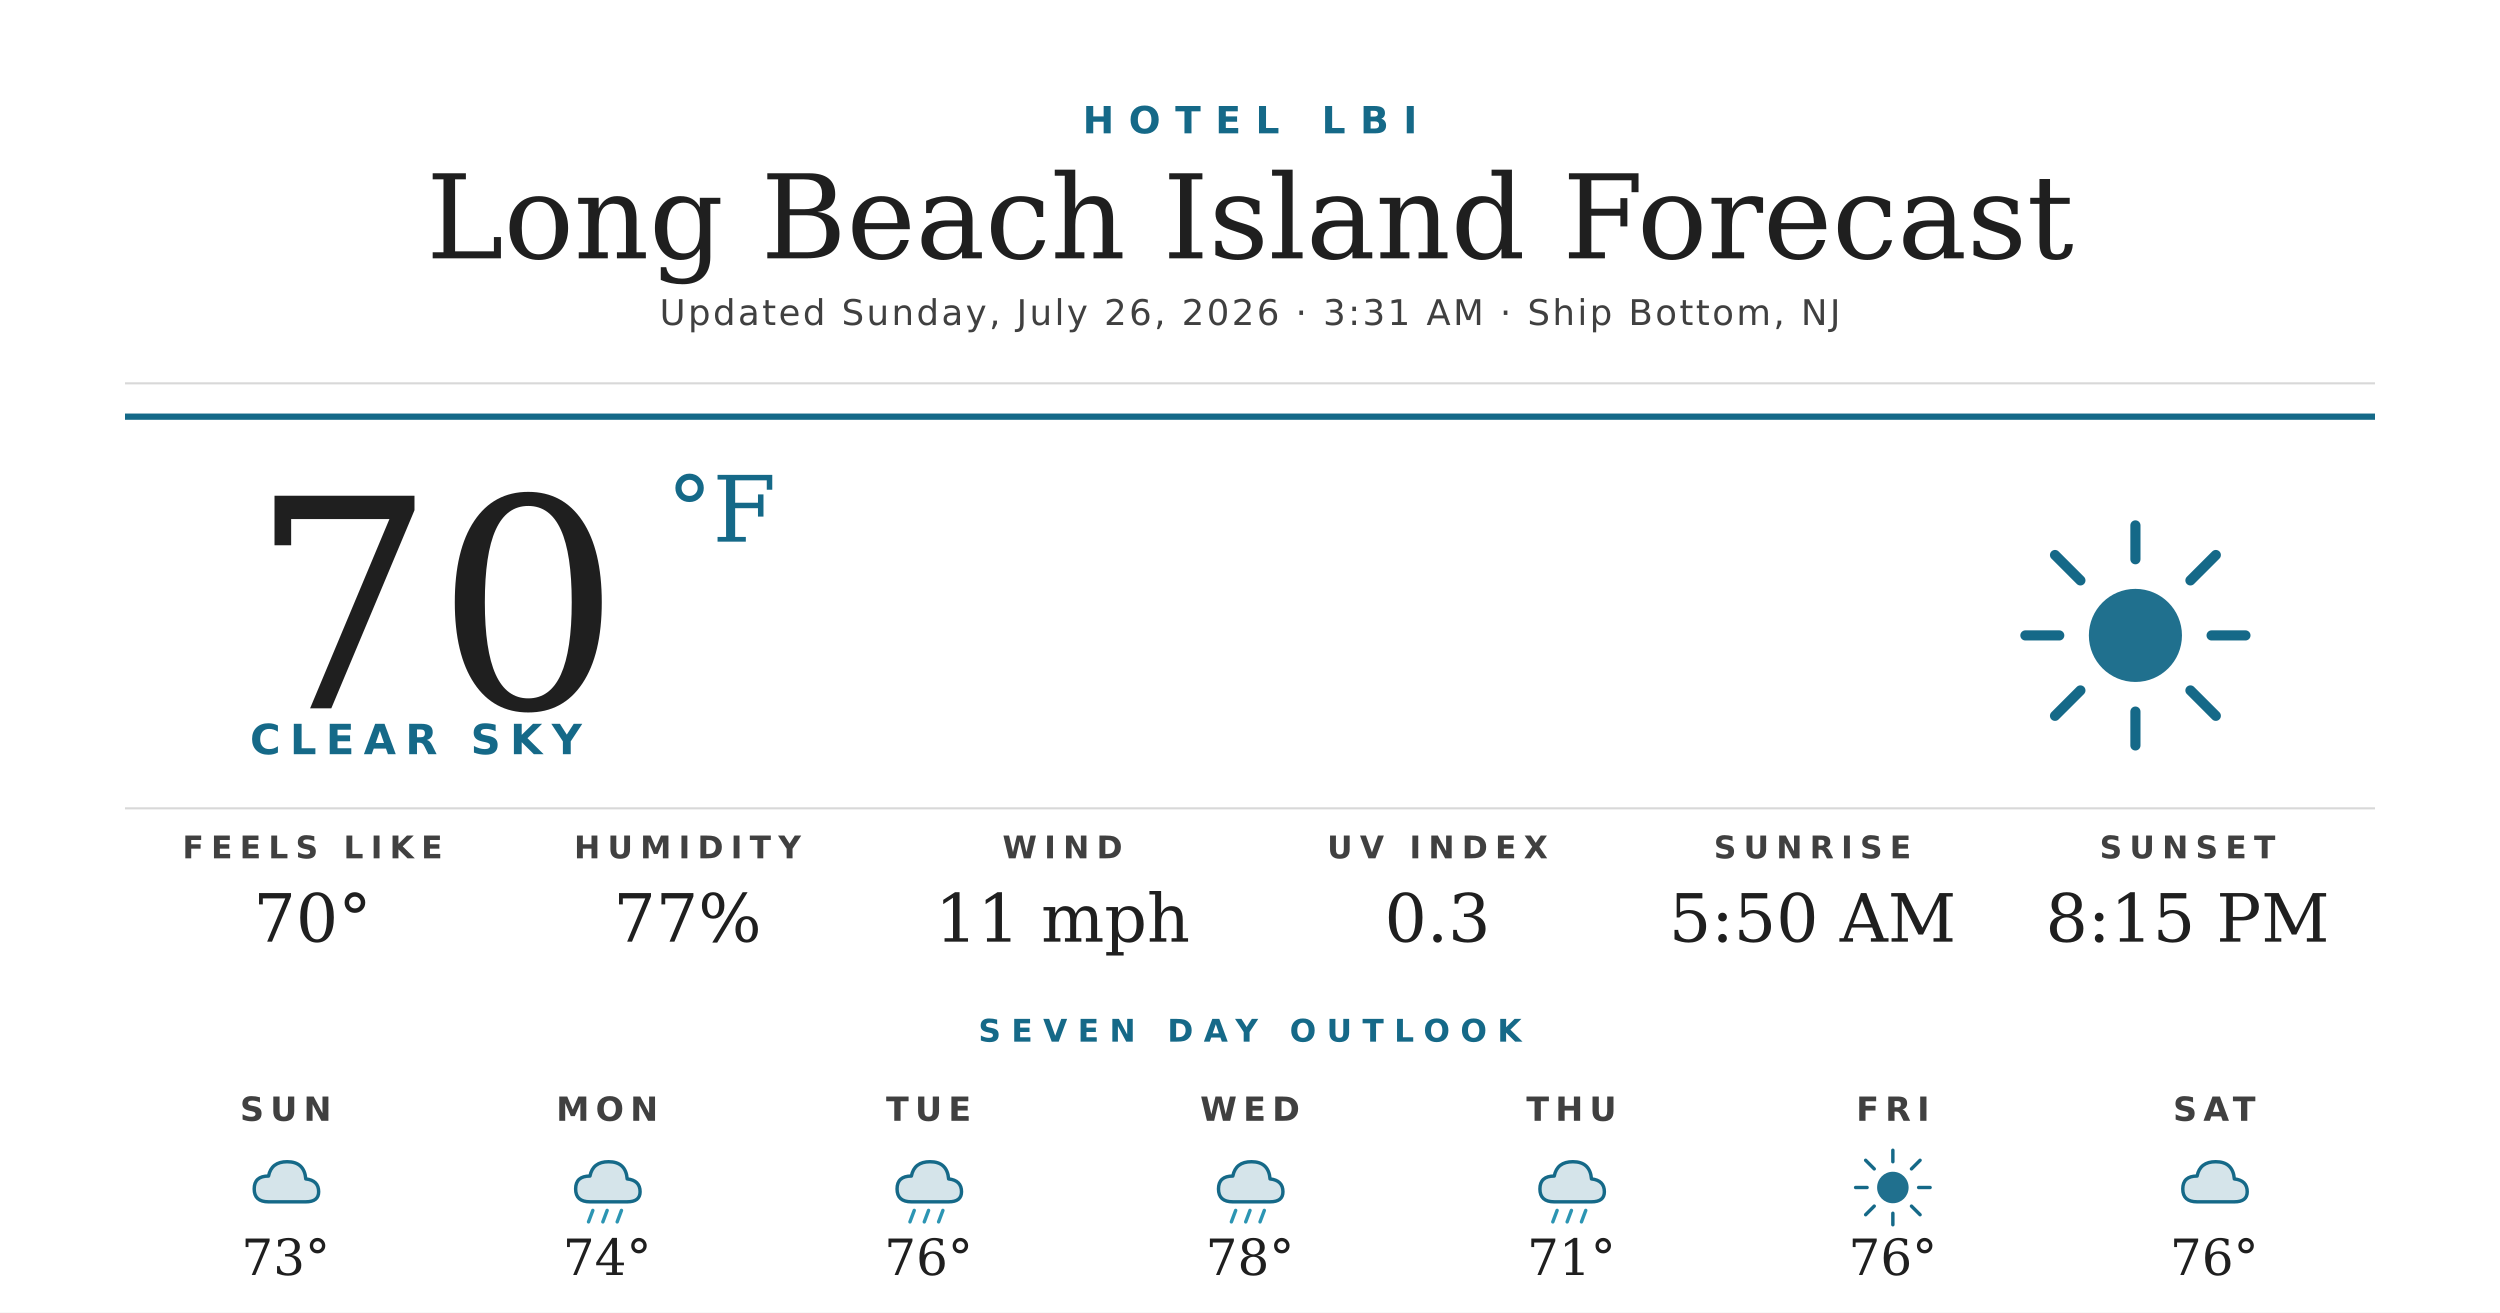
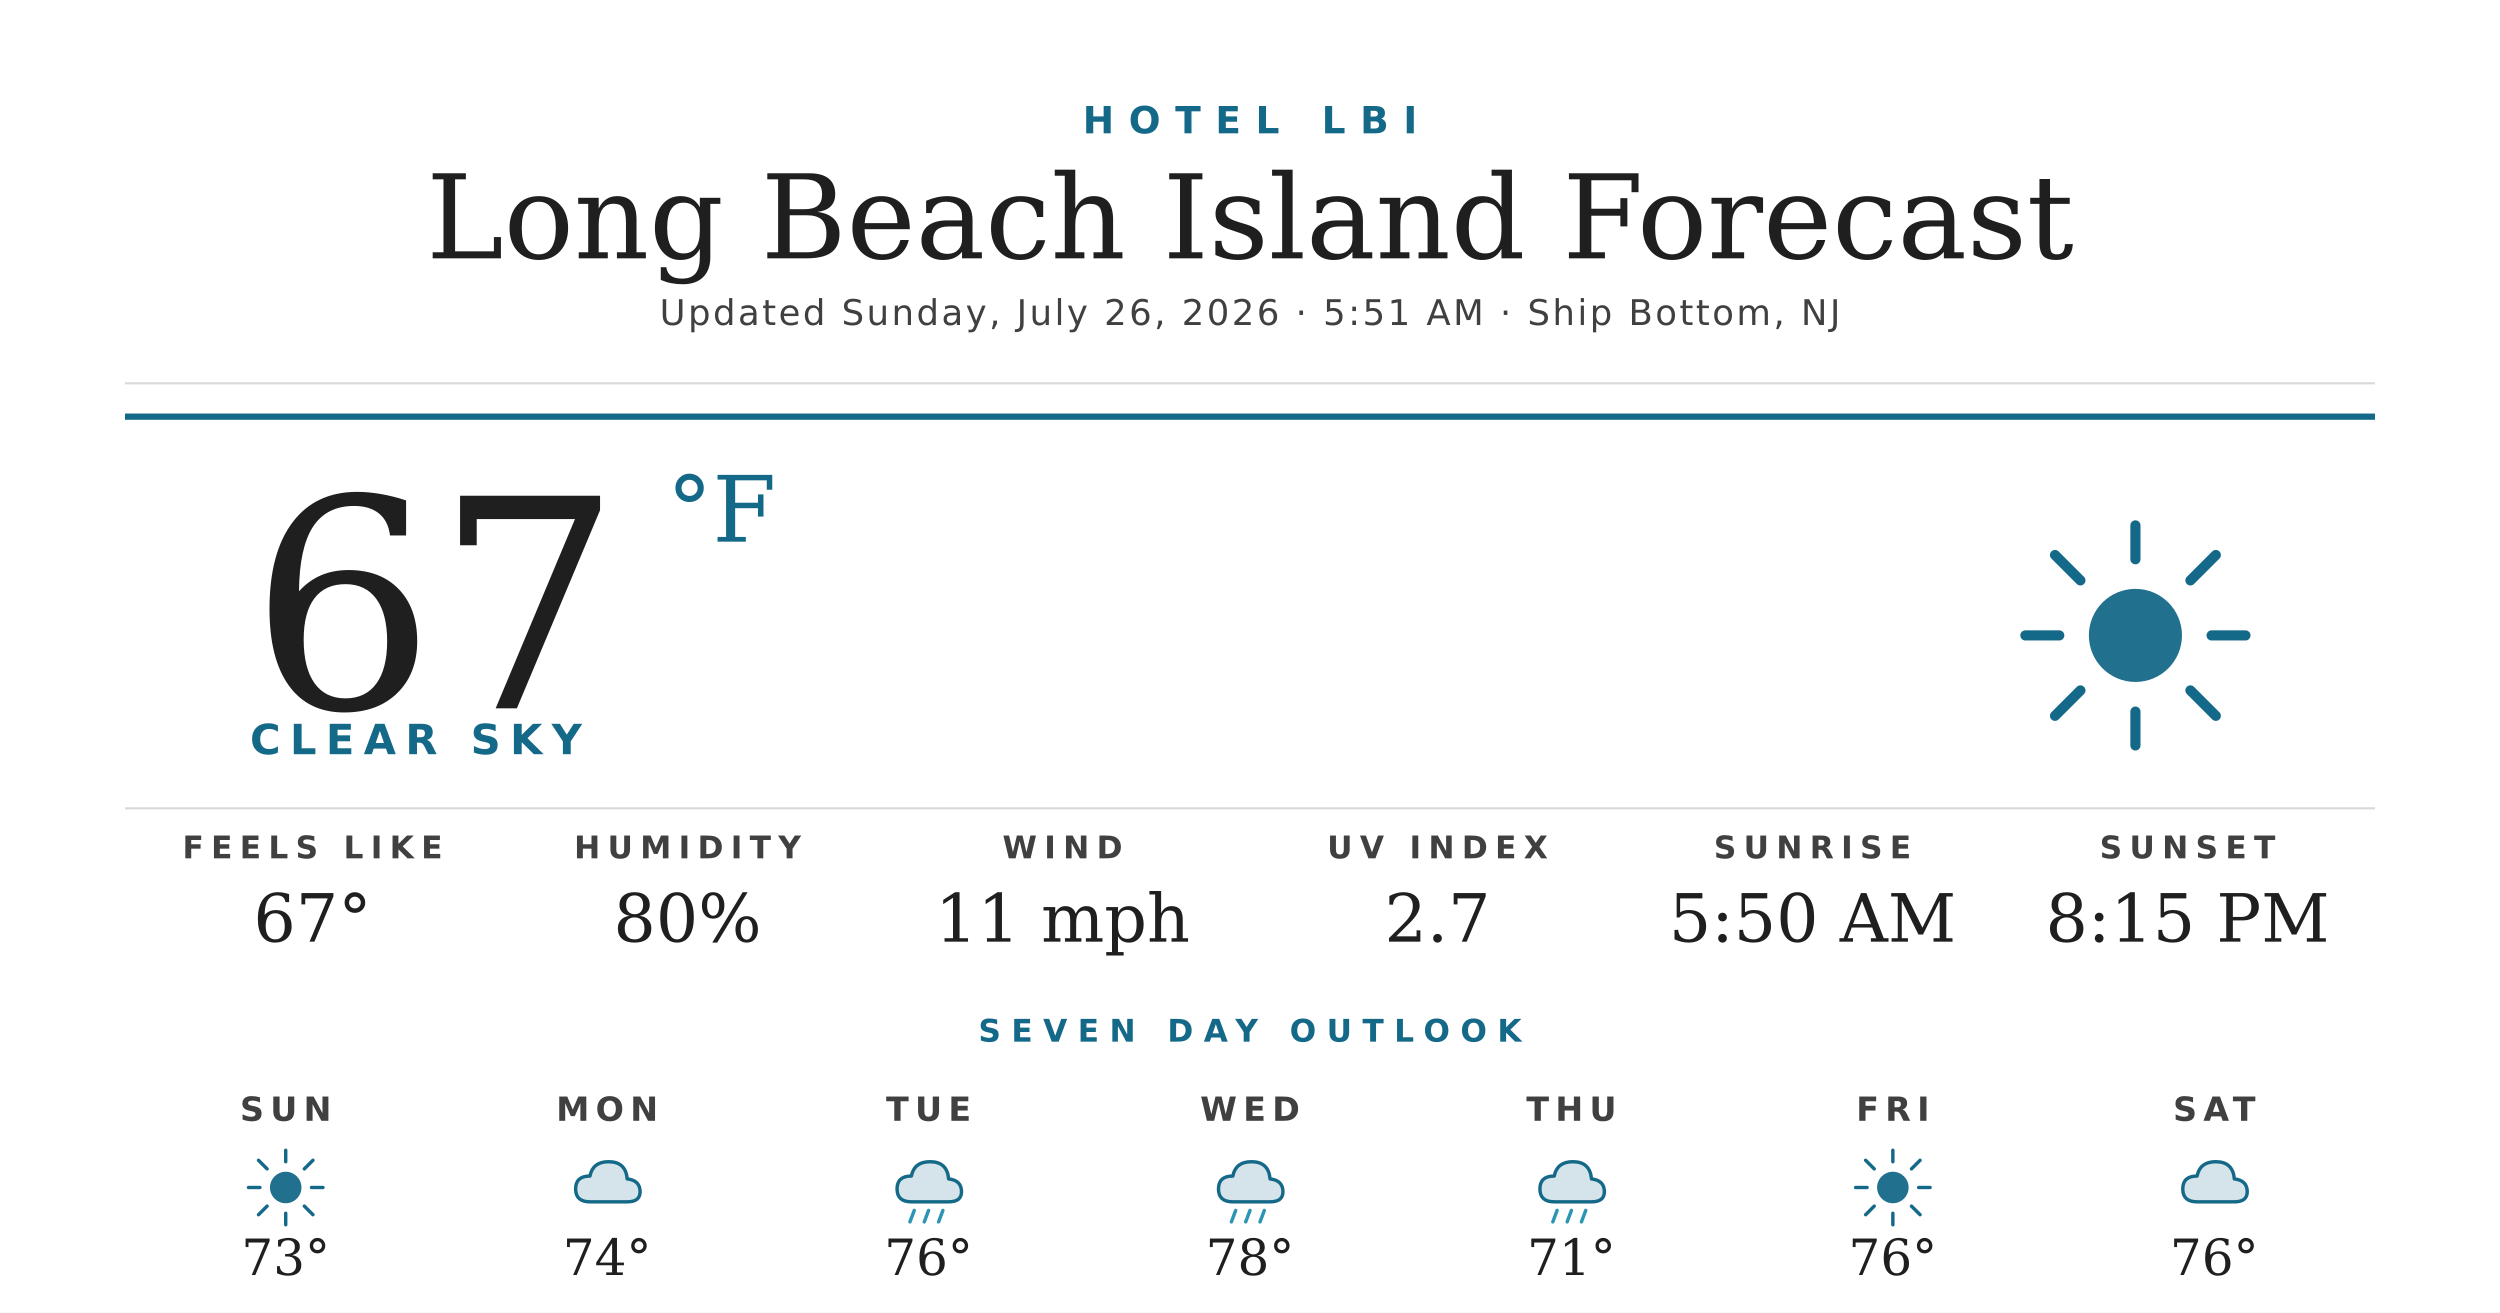
<svg xmlns="http://www.w3.org/2000/svg" width="1200" height="630" viewBox="0 0 1200 630">
  <rect width="1200" height="630" fill="#ffffff" />
  <text x="600" y="64" text-anchor="middle" font-family="'Montserrat Bold', 'Montserrat', 'DejaVu Sans', Helvetica, Arial, sans-serif" font-size="18" font-weight="700" fill="#156988" letter-spacing="7">HOTEL LBI</text>
  <text x="600" y="124" text-anchor="middle" font-family="'Prata', 'DejaVu Serif', Georgia, serif" font-size="56" fill="#1f1f1f">Long Beach Island Forecast</text>
-   <text x="600" y="156" text-anchor="middle" font-family="'Montserrat', 'DejaVu Sans', Helvetica, Arial, sans-serif" font-size="17" font-weight="500" fill="#404040" letter-spacing="1.2">Updated Sunday, July 26, 2026 · 3:31 AM · Ship Bottom, NJ</text>
+   <text x="600" y="156" text-anchor="middle" font-family="'Montserrat', 'DejaVu Sans', Helvetica, Arial, sans-serif" font-size="17" font-weight="500" fill="#404040" letter-spacing="1.2">Updated Sunday, July 26, 2026 · 5:51 AM · Ship Bottom, NJ</text>
  <line x1="60" y1="184" x2="1140" y2="184" stroke="#d8d8d8" stroke-width="1" />
  <line x1="60" y1="200" x2="1140" y2="200" stroke="#156988" stroke-width="3" />
-   <text x="120" y="340" font-family="'Prata', 'DejaVu Serif', Georgia, serif" font-size="140" fill="#1f1f1f">70</text>
+   <text x="120" y="340" font-family="'Prata', 'DejaVu Serif', Georgia, serif" font-size="140" fill="#1f1f1f">67</text>
  <text x="320" y="260" font-family="'Prata', 'DejaVu Serif', Georgia, serif" font-size="44" fill="#156988">°F</text>
  <text x="120" y="362" font-family="'Montserrat Bold', 'Montserrat', 'DejaVu Sans', Helvetica, Arial, sans-serif" font-size="20" font-weight="700" fill="#156988" letter-spacing="4.5">CLEAR SKY</text>
  <g transform="translate(960,240) scale(2.03125)">
    <circle cx="32" cy="32" r="11" fill="#156988" opacity="0.95" />
    <g stroke="#156988" stroke-width="2.4" stroke-linecap="round">
      <line x1="32" y1="6" x2="32" y2="14" />
      <line x1="32" y1="50" x2="32" y2="58" />
      <line x1="6" y1="32" x2="14" y2="32" />
      <line x1="50" y1="32" x2="58" y2="32" />
      <line x1="13" y1="13" x2="19" y2="19" />
      <line x1="45" y1="45" x2="51" y2="51" />
      <line x1="13" y1="51" x2="19" y2="45" />
      <line x1="45" y1="19" x2="51" y2="13" />
    </g>
  </g>
  <line x1="60" y1="388" x2="1140" y2="388" stroke="#d8d8d8" stroke-width="1" />
  <text x="150" y="412" text-anchor="middle" font-family="'Montserrat Bold', 'Montserrat', 'DejaVu Sans', Helvetica, Arial, sans-serif" font-size="15" font-weight="700" fill="#404040" letter-spacing="3.5">FEELS LIKE</text>
-   <text x="150" y="452" text-anchor="middle" font-family="'Prata', 'DejaVu Serif', Georgia, serif" font-size="32" fill="#1f1f1f">70°</text>
+   <text x="150" y="452" text-anchor="middle" font-family="'Prata', 'DejaVu Serif', Georgia, serif" font-size="32" fill="#1f1f1f">67°</text>
  <text x="330" y="412" text-anchor="middle" font-family="'Montserrat Bold', 'Montserrat', 'DejaVu Sans', Helvetica, Arial, sans-serif" font-size="15" font-weight="700" fill="#404040" letter-spacing="3.5">HUMIDITY</text>
-   <text x="330" y="452" text-anchor="middle" font-family="'Prata', 'DejaVu Serif', Georgia, serif" font-size="32" fill="#1f1f1f">77%</text>
+   <text x="330" y="452" text-anchor="middle" font-family="'Prata', 'DejaVu Serif', Georgia, serif" font-size="32" fill="#1f1f1f">80%</text>
  <text x="510" y="412" text-anchor="middle" font-family="'Montserrat Bold', 'Montserrat', 'DejaVu Sans', Helvetica, Arial, sans-serif" font-size="15" font-weight="700" fill="#404040" letter-spacing="3.5">WIND</text>
  <text x="510" y="452" text-anchor="middle" font-family="'Prata', 'DejaVu Serif', Georgia, serif" font-size="32" fill="#1f1f1f">11 mph</text>
  <text x="690" y="412" text-anchor="middle" font-family="'Montserrat Bold', 'Montserrat', 'DejaVu Sans', Helvetica, Arial, sans-serif" font-size="15" font-weight="700" fill="#404040" letter-spacing="3.5">UV INDEX</text>
-   <text x="690" y="452" text-anchor="middle" font-family="'Prata', 'DejaVu Serif', Georgia, serif" font-size="32" fill="#1f1f1f">0.3</text>
+   <text x="690" y="452" text-anchor="middle" font-family="'Prata', 'DejaVu Serif', Georgia, serif" font-size="32" fill="#1f1f1f">2.7</text>
  <text x="870" y="412" text-anchor="middle" font-family="'Montserrat Bold', 'Montserrat', 'DejaVu Sans', Helvetica, Arial, sans-serif" font-size="15" font-weight="700" fill="#404040" letter-spacing="3.5">SUNRISE</text>
  <text x="870" y="452" text-anchor="middle" font-family="'Prata', 'DejaVu Serif', Georgia, serif" font-size="32" fill="#1f1f1f">5:50 AM</text>
  <text x="1050" y="412" text-anchor="middle" font-family="'Montserrat Bold', 'Montserrat', 'DejaVu Sans', Helvetica, Arial, sans-serif" font-size="15" font-weight="700" fill="#404040" letter-spacing="3.5">SUNSET</text>
  <text x="1050" y="452" text-anchor="middle" font-family="'Prata', 'DejaVu Serif', Georgia, serif" font-size="32" fill="#1f1f1f">8:15 PM</text>
  <text x="600" y="500" text-anchor="middle" font-family="'Montserrat Bold', 'Montserrat', 'DejaVu Sans', Helvetica, Arial, sans-serif" font-size="15" font-weight="700" fill="#156988" letter-spacing="5">SEVEN DAY OUTLOOK</text>
  <text x="137.143" y="538" text-anchor="middle" font-family="'Montserrat Bold', 'Montserrat', 'DejaVu Sans', Helvetica, Arial, sans-serif" font-size="16" font-weight="700" fill="#404040" letter-spacing="3">SUN</text>
  <g transform="translate(115.1429,548) scale(0.6875)">
-     <path d="M20 42 Q10 42 10 33 Q10 24 20 24 Q22 14 33 14 Q45 14 46 26 Q55 27 55 35 Q55 42 46 42 Z" fill="#156988" opacity="0.18" />
-     <path d="M20 42 Q10 42 10 33 Q10 24 20 24 Q22 14 33 14 Q45 14 46 26 Q55 27 55 35 Q55 42 46 42 Z" fill="none" stroke="#156988" stroke-width="2.4" stroke-linejoin="round" />
+     <circle cx="32" cy="32" r="11" fill="#156988" opacity="0.95" />
+     <g stroke="#156988" stroke-width="2.4" stroke-linecap="round">
+       <line x1="32" y1="6" x2="32" y2="14" />
+       <line x1="32" y1="50" x2="32" y2="58" />
+       <line x1="6" y1="32" x2="14" y2="32" />
+       <line x1="50" y1="32" x2="58" y2="32" />
+       <line x1="13" y1="13" x2="19" y2="19" />
+       <line x1="45" y1="45" x2="51" y2="51" />
+       <line x1="13" y1="51" x2="19" y2="45" />
+       <line x1="45" y1="19" x2="51" y2="13" />
+     </g>
  </g>
  <text x="137.143" y="612" text-anchor="middle" font-family="'Prata', 'DejaVu Serif', Georgia, serif" font-size="24" fill="#1f1f1f">73°</text>
  <text x="291.429" y="538" text-anchor="middle" font-family="'Montserrat Bold', 'Montserrat', 'DejaVu Sans', Helvetica, Arial, sans-serif" font-size="16" font-weight="700" fill="#404040" letter-spacing="3">MON</text>
  <g transform="translate(269.4286,548) scale(0.6875)">
    <path d="M20 42 Q10 42 10 33 Q10 24 20 24 Q22 14 33 14 Q45 14 46 26 Q55 27 55 35 Q55 42 46 42 Z" fill="#156988" opacity="0.18" />
    <path d="M20 42 Q10 42 10 33 Q10 24 20 24 Q22 14 33 14 Q45 14 46 26 Q55 27 55 35 Q55 42 46 42 Z" fill="none" stroke="#156988" stroke-width="2.4" stroke-linejoin="round" />
-     <g stroke="#2C95B3" stroke-width="2.4" stroke-linecap="round">
-       <line x1="22" y1="48" x2="19" y2="56" />
-       <line x1="32" y1="48" x2="29" y2="56" />
-       <line x1="42" y1="48" x2="39" y2="56" />
-     </g>
  </g>
  <text x="291.429" y="612" text-anchor="middle" font-family="'Prata', 'DejaVu Serif', Georgia, serif" font-size="24" fill="#1f1f1f">74°</text>
  <text x="445.714" y="538" text-anchor="middle" font-family="'Montserrat Bold', 'Montserrat', 'DejaVu Sans', Helvetica, Arial, sans-serif" font-size="16" font-weight="700" fill="#404040" letter-spacing="3">TUE</text>
  <g transform="translate(423.7143,548) scale(0.6875)">
    <path d="M20 42 Q10 42 10 33 Q10 24 20 24 Q22 14 33 14 Q45 14 46 26 Q55 27 55 35 Q55 42 46 42 Z" fill="#156988" opacity="0.18" />
    <path d="M20 42 Q10 42 10 33 Q10 24 20 24 Q22 14 33 14 Q45 14 46 26 Q55 27 55 35 Q55 42 46 42 Z" fill="none" stroke="#156988" stroke-width="2.4" stroke-linejoin="round" />
    <g stroke="#2C95B3" stroke-width="2.4" stroke-linecap="round">
      <line x1="22" y1="48" x2="19" y2="56" />
      <line x1="32" y1="48" x2="29" y2="56" />
      <line x1="42" y1="48" x2="39" y2="56" />
    </g>
  </g>
  <text x="445.714" y="612" text-anchor="middle" font-family="'Prata', 'DejaVu Serif', Georgia, serif" font-size="24" fill="#1f1f1f">76°</text>
  <text x="600" y="538" text-anchor="middle" font-family="'Montserrat Bold', 'Montserrat', 'DejaVu Sans', Helvetica, Arial, sans-serif" font-size="16" font-weight="700" fill="#404040" letter-spacing="3">WED</text>
  <g transform="translate(578,548) scale(0.6875)">
    <path d="M20 42 Q10 42 10 33 Q10 24 20 24 Q22 14 33 14 Q45 14 46 26 Q55 27 55 35 Q55 42 46 42 Z" fill="#156988" opacity="0.18" />
    <path d="M20 42 Q10 42 10 33 Q10 24 20 24 Q22 14 33 14 Q45 14 46 26 Q55 27 55 35 Q55 42 46 42 Z" fill="none" stroke="#156988" stroke-width="2.4" stroke-linejoin="round" />
    <g stroke="#2C95B3" stroke-width="2.4" stroke-linecap="round">
      <line x1="22" y1="48" x2="19" y2="56" />
      <line x1="32" y1="48" x2="29" y2="56" />
      <line x1="42" y1="48" x2="39" y2="56" />
    </g>
  </g>
  <text x="600" y="612" text-anchor="middle" font-family="'Prata', 'DejaVu Serif', Georgia, serif" font-size="24" fill="#1f1f1f">78°</text>
  <text x="754.286" y="538" text-anchor="middle" font-family="'Montserrat Bold', 'Montserrat', 'DejaVu Sans', Helvetica, Arial, sans-serif" font-size="16" font-weight="700" fill="#404040" letter-spacing="3">THU</text>
  <g transform="translate(732.2857,548) scale(0.6875)">
    <path d="M20 42 Q10 42 10 33 Q10 24 20 24 Q22 14 33 14 Q45 14 46 26 Q55 27 55 35 Q55 42 46 42 Z" fill="#156988" opacity="0.18" />
    <path d="M20 42 Q10 42 10 33 Q10 24 20 24 Q22 14 33 14 Q45 14 46 26 Q55 27 55 35 Q55 42 46 42 Z" fill="none" stroke="#156988" stroke-width="2.4" stroke-linejoin="round" />
    <g stroke="#2C95B3" stroke-width="2.4" stroke-linecap="round">
      <line x1="22" y1="48" x2="19" y2="56" />
      <line x1="32" y1="48" x2="29" y2="56" />
      <line x1="42" y1="48" x2="39" y2="56" />
    </g>
  </g>
  <text x="754.286" y="612" text-anchor="middle" font-family="'Prata', 'DejaVu Serif', Georgia, serif" font-size="24" fill="#1f1f1f">71°</text>
  <text x="908.571" y="538" text-anchor="middle" font-family="'Montserrat Bold', 'Montserrat', 'DejaVu Sans', Helvetica, Arial, sans-serif" font-size="16" font-weight="700" fill="#404040" letter-spacing="3">FRI</text>
  <g transform="translate(886.5714,548) scale(0.6875)">
    <circle cx="32" cy="32" r="11" fill="#156988" opacity="0.95" />
    <g stroke="#156988" stroke-width="2.4" stroke-linecap="round">
      <line x1="32" y1="6" x2="32" y2="14" />
      <line x1="32" y1="50" x2="32" y2="58" />
      <line x1="6" y1="32" x2="14" y2="32" />
      <line x1="50" y1="32" x2="58" y2="32" />
      <line x1="13" y1="13" x2="19" y2="19" />
      <line x1="45" y1="45" x2="51" y2="51" />
      <line x1="13" y1="51" x2="19" y2="45" />
      <line x1="45" y1="19" x2="51" y2="13" />
    </g>
  </g>
  <text x="908.571" y="612" text-anchor="middle" font-family="'Prata', 'DejaVu Serif', Georgia, serif" font-size="24" fill="#1f1f1f">76°</text>
  <text x="1062.857" y="538" text-anchor="middle" font-family="'Montserrat Bold', 'Montserrat', 'DejaVu Sans', Helvetica, Arial, sans-serif" font-size="16" font-weight="700" fill="#404040" letter-spacing="3">SAT</text>
  <g transform="translate(1040.857,548) scale(0.6875)">
    <path d="M20 42 Q10 42 10 33 Q10 24 20 24 Q22 14 33 14 Q45 14 46 26 Q55 27 55 35 Q55 42 46 42 Z" fill="#156988" opacity="0.18" />
    <path d="M20 42 Q10 42 10 33 Q10 24 20 24 Q22 14 33 14 Q45 14 46 26 Q55 27 55 35 Q55 42 46 42 Z" fill="none" stroke="#156988" stroke-width="2.4" stroke-linejoin="round" />
  </g>
  <text x="1062.857" y="612" text-anchor="middle" font-family="'Prata', 'DejaVu Serif', Georgia, serif" font-size="24" fill="#1f1f1f">76°</text>
</svg>
